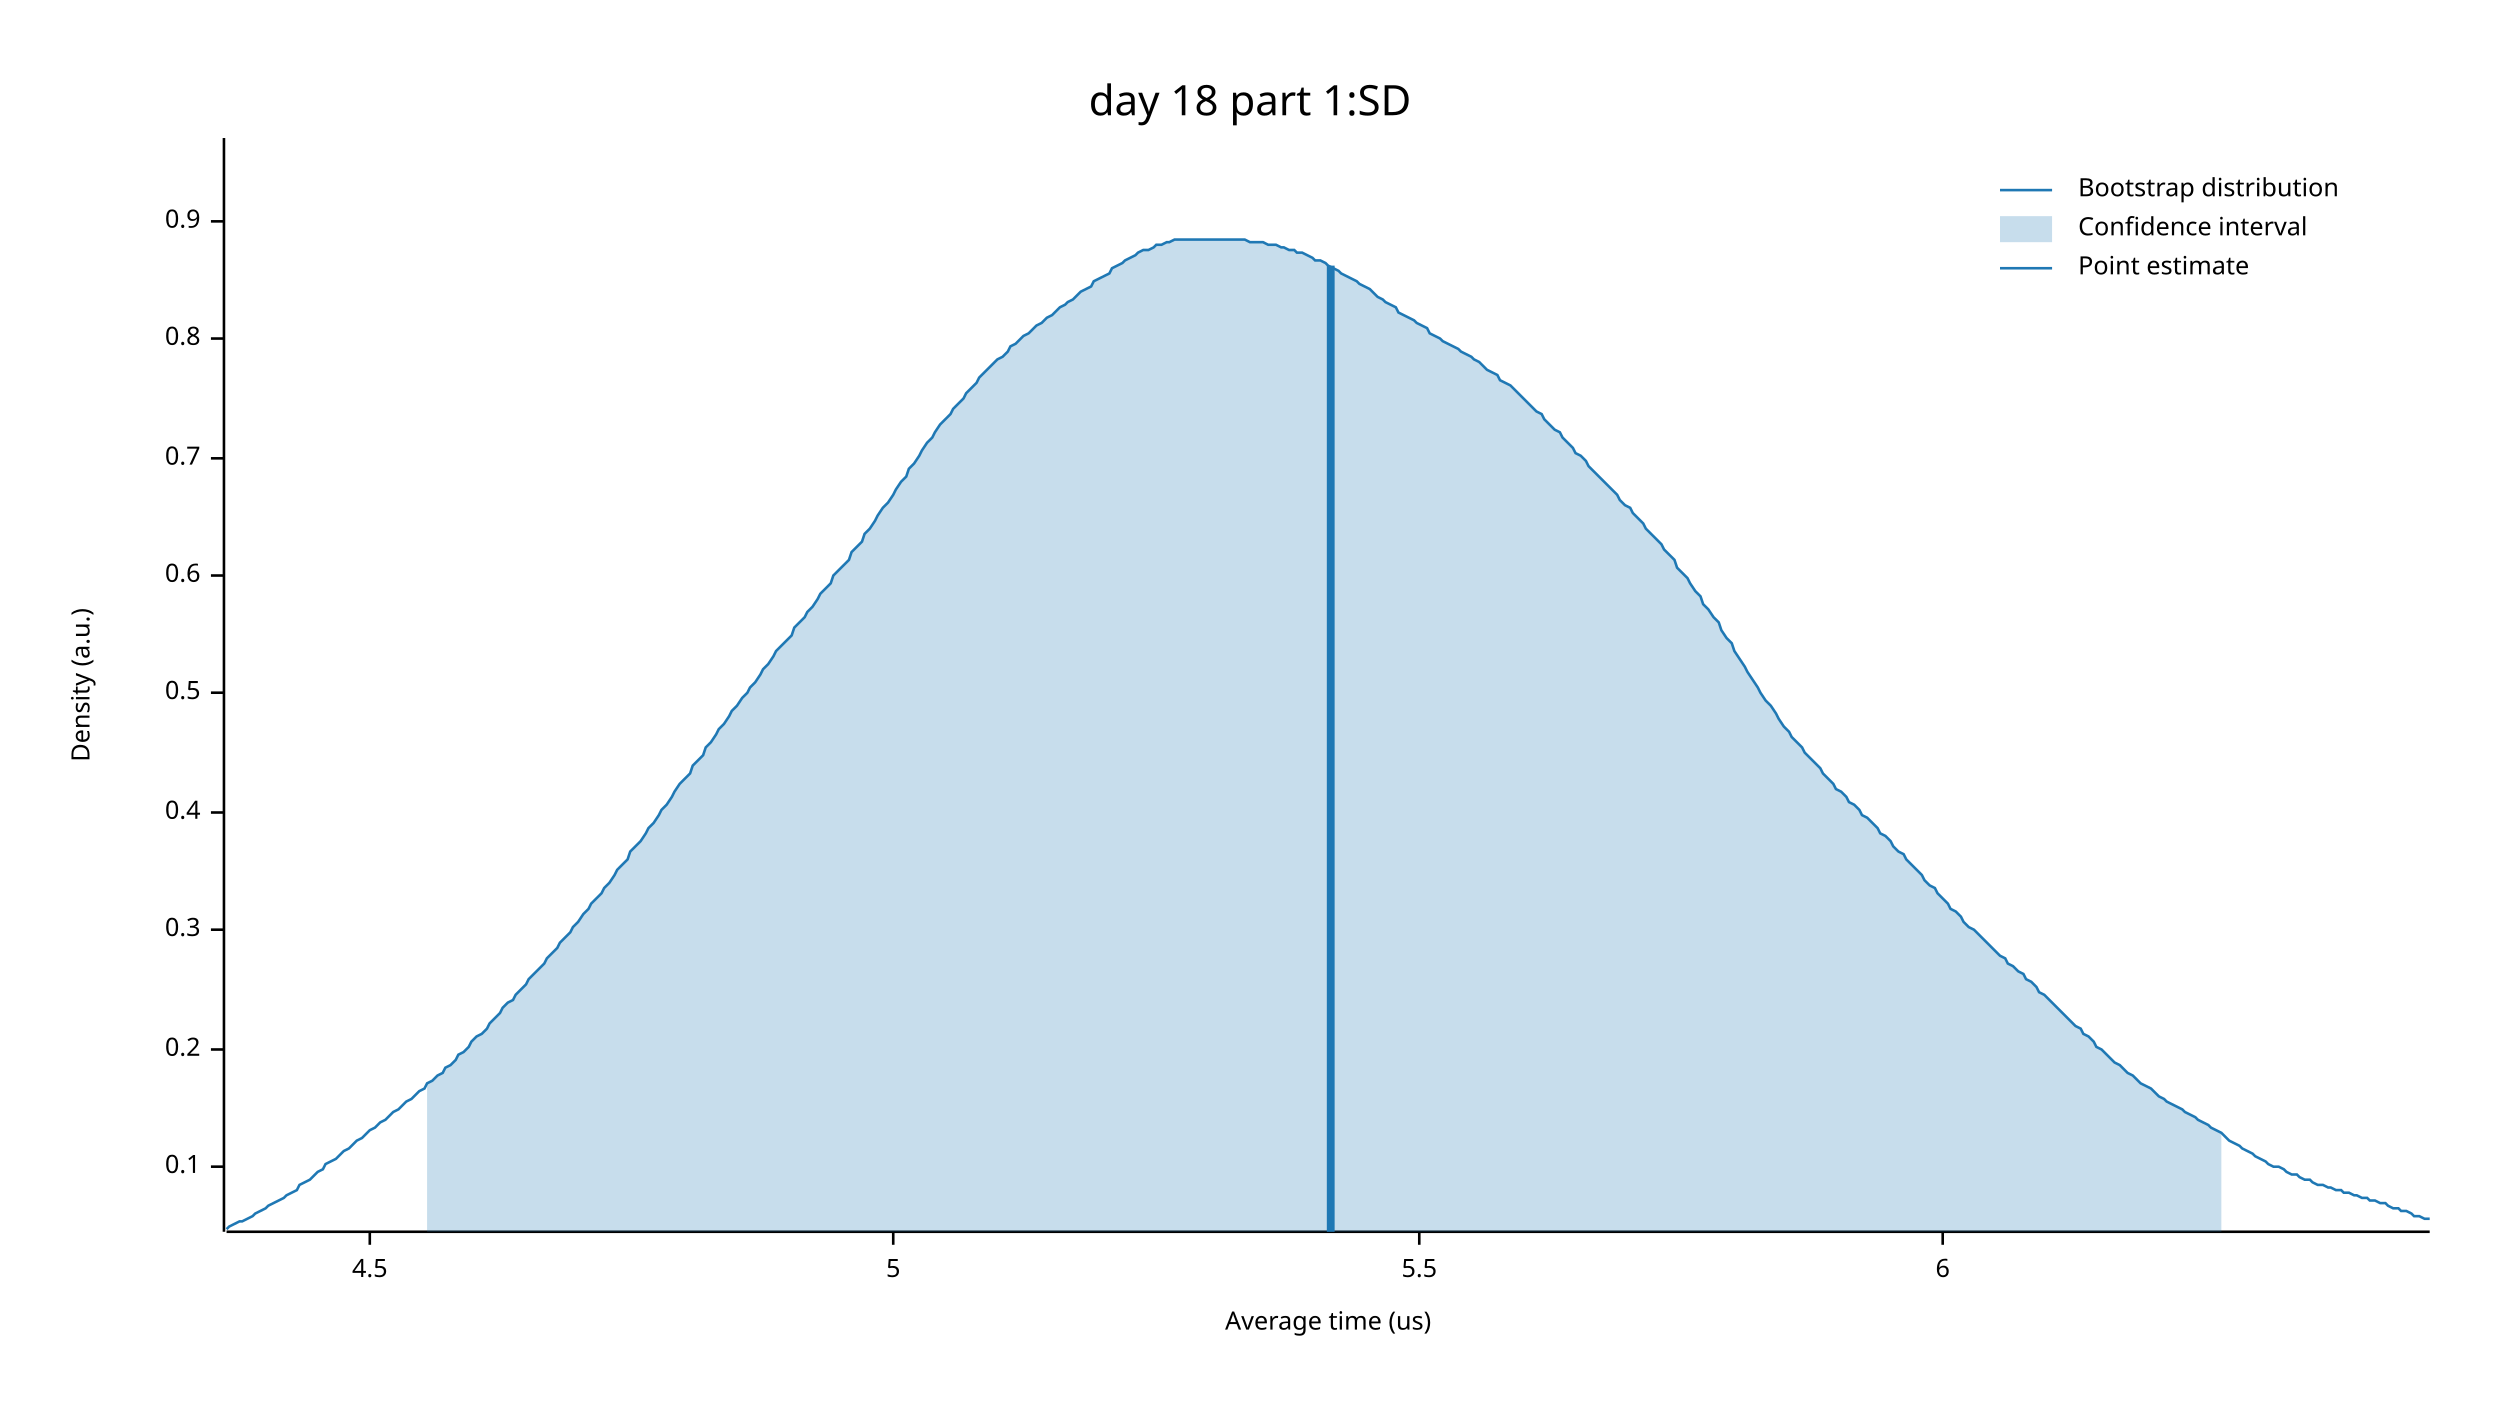
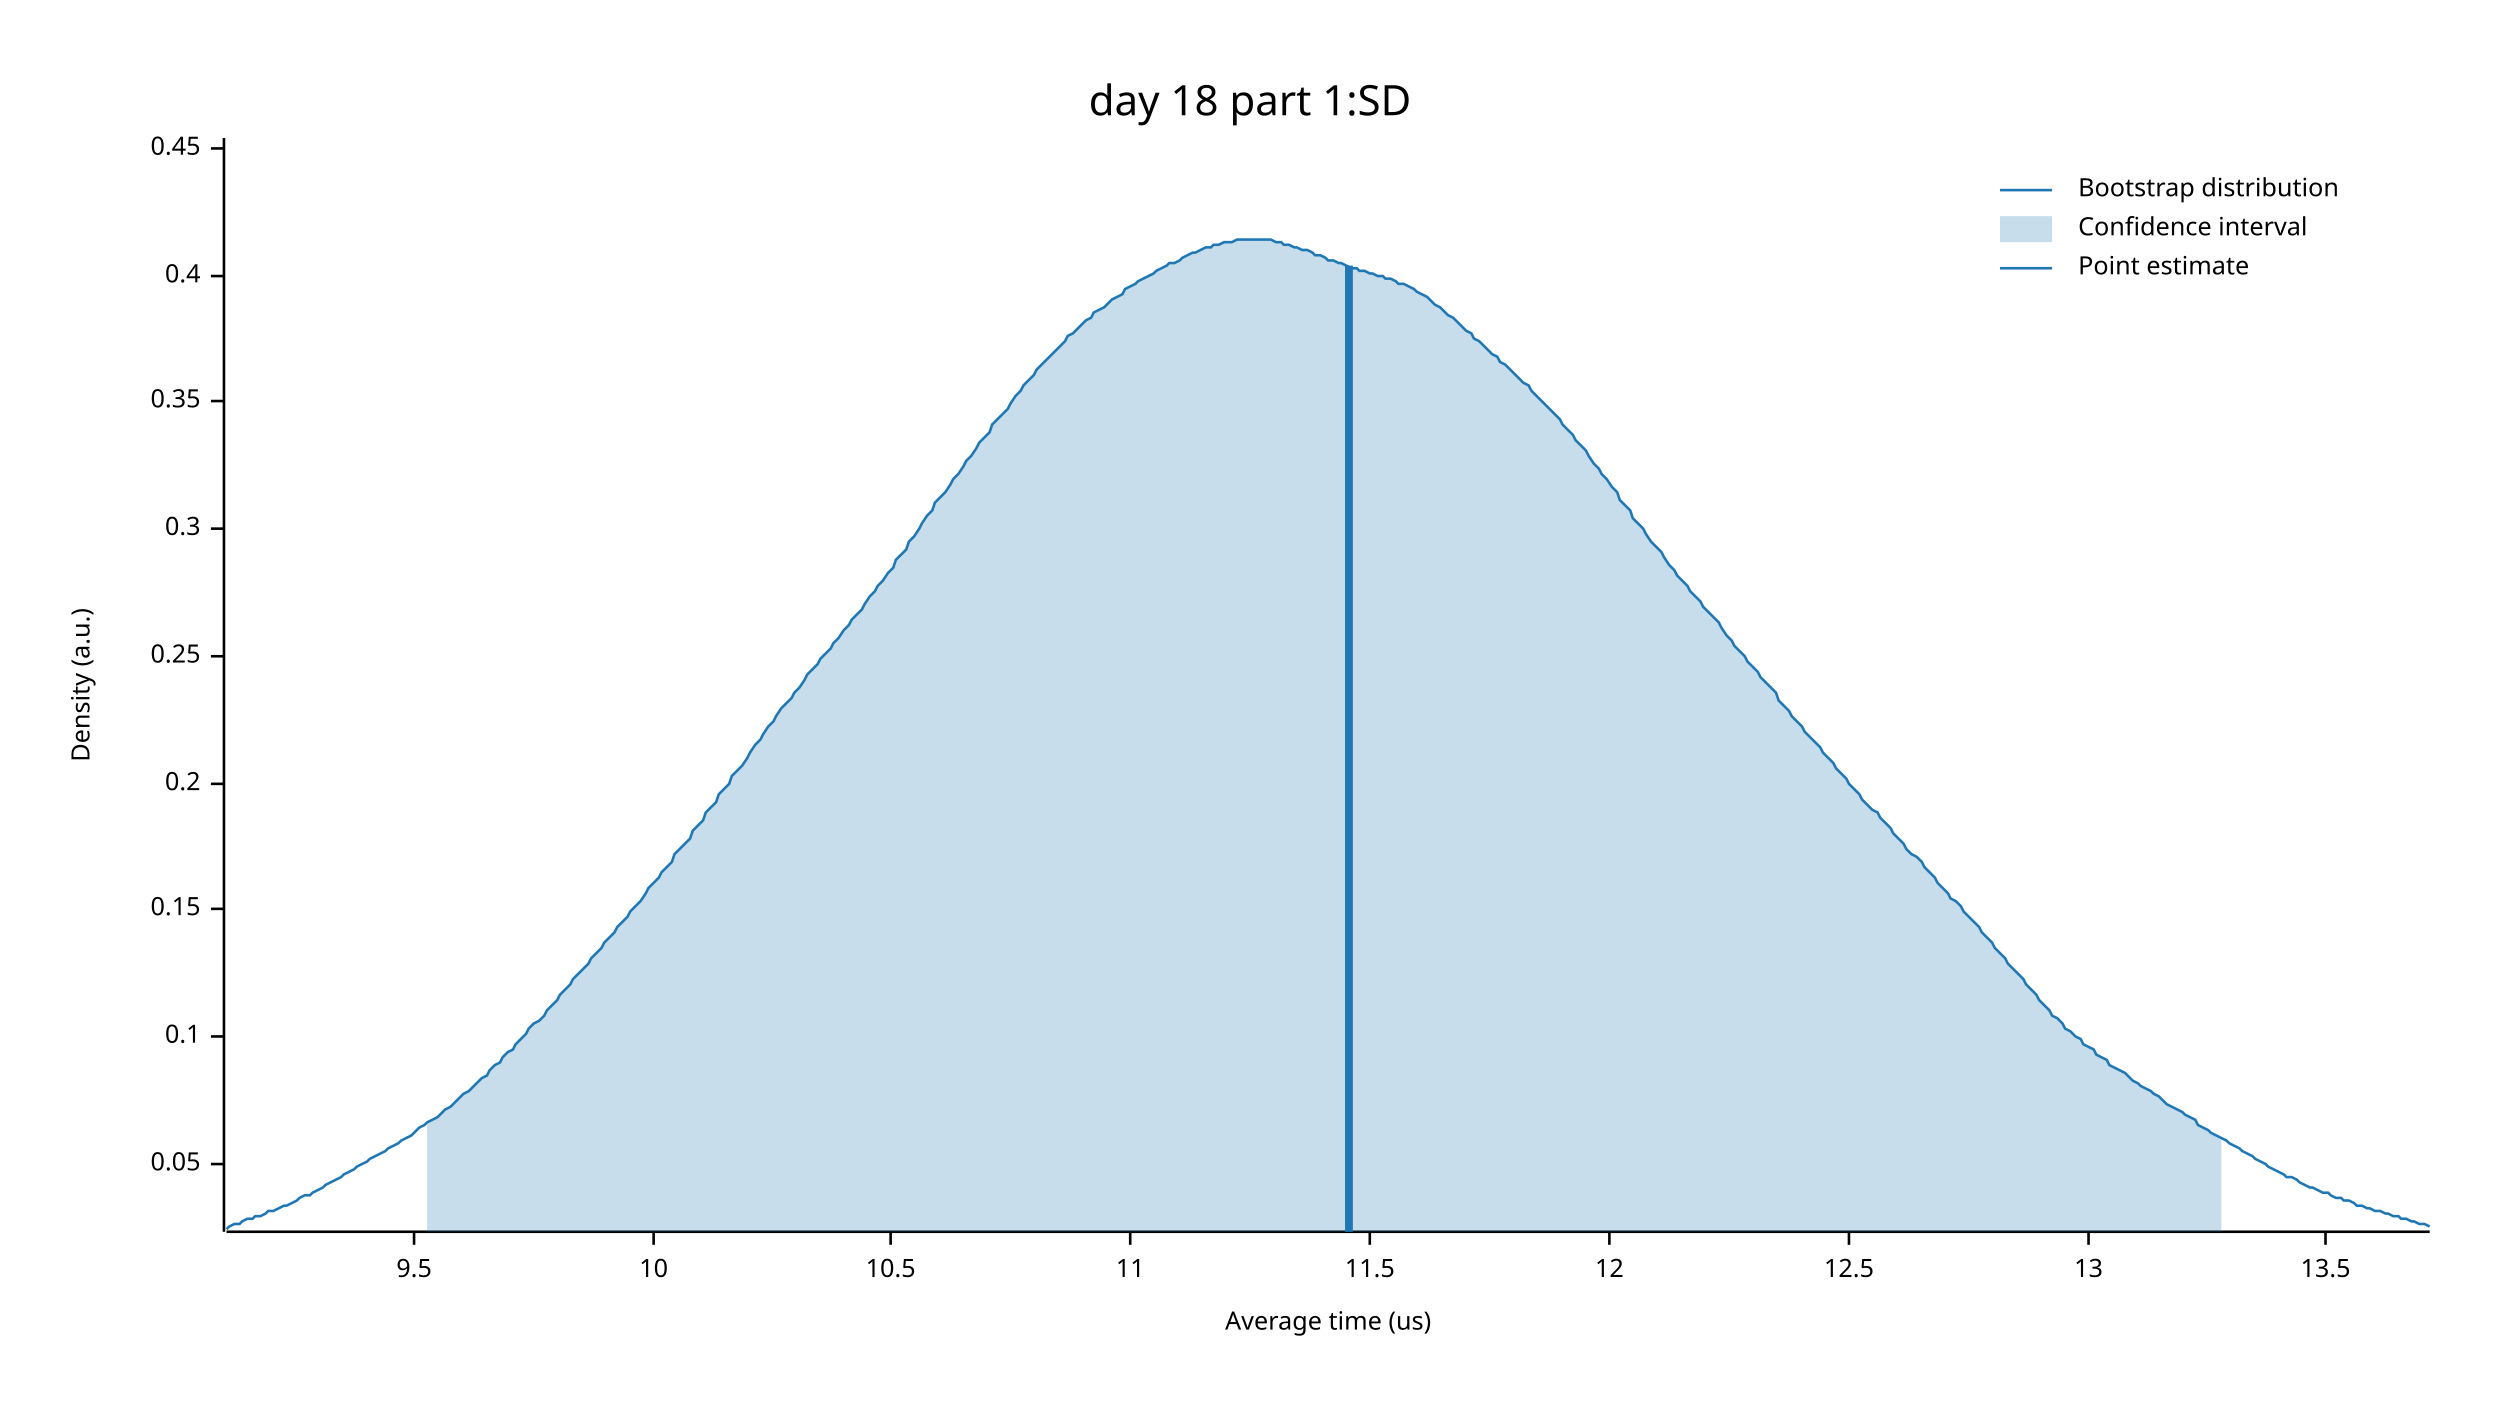
<svg xmlns="http://www.w3.org/2000/svg" width="960" height="540" viewBox="0 0 960 540">
  <text x="480" y="32" dy="0.76em" text-anchor="middle" font-family="sans-serif" font-size="16.129" opacity="1" fill="#000000">
day 18 part 1:SD
</text>
  <text x="27" y="263" dy="0.76em" text-anchor="middle" font-family="sans-serif" font-size="9.677" opacity="1" fill="#000000" transform="rotate(270, 27, 263)">
Density (a.u.)
</text>
  <text x="510" y="513" dy="-0.5ex" text-anchor="middle" font-family="sans-serif" font-size="9.677" opacity="1" fill="#000000">
Average time (us)
</text>
  <polyline fill="none" opacity="1" stroke="#000000" stroke-width="1" points="86,53 86,473 " />
-   <text x="77" y="448" dy="0.5ex" text-anchor="end" font-family="sans-serif" font-size="9.677" opacity="1" fill="#000000">
+   <text x="77" y="447" dy="0.5ex" text-anchor="end" font-family="sans-serif" font-size="9.677" opacity="1" fill="#000000">
+ 0.05
+ </text>
+   <polyline fill="none" opacity="1" stroke="#000000" stroke-width="1" points="81,447 86,447 " />
+   <text x="77" y="398" dy="0.5ex" text-anchor="end" font-family="sans-serif" font-size="9.677" opacity="1" fill="#000000">
0.1
</text>
-   <polyline fill="none" opacity="1" stroke="#000000" stroke-width="1" points="81,448 86,448 " />
-   <text x="77" y="403" dy="0.5ex" text-anchor="end" font-family="sans-serif" font-size="9.677" opacity="1" fill="#000000">
+   <polyline fill="none" opacity="1" stroke="#000000" stroke-width="1" points="81,398 86,398 " />
+   <text x="77" y="349" dy="0.5ex" text-anchor="end" font-family="sans-serif" font-size="9.677" opacity="1" fill="#000000">
+ 0.15
+ </text>
+   <polyline fill="none" opacity="1" stroke="#000000" stroke-width="1" points="81,349 86,349 " />
+   <text x="77" y="301" dy="0.5ex" text-anchor="end" font-family="sans-serif" font-size="9.677" opacity="1" fill="#000000">
0.2
</text>
-   <polyline fill="none" opacity="1" stroke="#000000" stroke-width="1" points="81,403 86,403 " />
-   <text x="77" y="357" dy="0.5ex" text-anchor="end" font-family="sans-serif" font-size="9.677" opacity="1" fill="#000000">
+   <polyline fill="none" opacity="1" stroke="#000000" stroke-width="1" points="81,301 86,301 " />
+   <text x="77" y="252" dy="0.5ex" text-anchor="end" font-family="sans-serif" font-size="9.677" opacity="1" fill="#000000">
+ 0.25
+ </text>
+   <polyline fill="none" opacity="1" stroke="#000000" stroke-width="1" points="81,252 86,252 " />
+   <text x="77" y="203" dy="0.5ex" text-anchor="end" font-family="sans-serif" font-size="9.677" opacity="1" fill="#000000">
0.3
</text>
-   <polyline fill="none" opacity="1" stroke="#000000" stroke-width="1" points="81,357 86,357 " />
-   <text x="77" y="312" dy="0.5ex" text-anchor="end" font-family="sans-serif" font-size="9.677" opacity="1" fill="#000000">
+   <polyline fill="none" opacity="1" stroke="#000000" stroke-width="1" points="81,203 86,203 " />
+   <text x="77" y="154" dy="0.5ex" text-anchor="end" font-family="sans-serif" font-size="9.677" opacity="1" fill="#000000">
+ 0.35
+ </text>
+   <polyline fill="none" opacity="1" stroke="#000000" stroke-width="1" points="81,154 86,154 " />
+   <text x="77" y="106" dy="0.5ex" text-anchor="end" font-family="sans-serif" font-size="9.677" opacity="1" fill="#000000">
0.4
</text>
-   <polyline fill="none" opacity="1" stroke="#000000" stroke-width="1" points="81,312 86,312 " />
-   <text x="77" y="266" dy="0.5ex" text-anchor="end" font-family="sans-serif" font-size="9.677" opacity="1" fill="#000000">
- 0.5
+   <polyline fill="none" opacity="1" stroke="#000000" stroke-width="1" points="81,106 86,106 " />
+   <text x="77" y="57" dy="0.5ex" text-anchor="end" font-family="sans-serif" font-size="9.677" opacity="1" fill="#000000">
+ 0.45
</text>
-   <polyline fill="none" opacity="1" stroke="#000000" stroke-width="1" points="81,266 86,266 " />
-   <text x="77" y="221" dy="0.5ex" text-anchor="end" font-family="sans-serif" font-size="9.677" opacity="1" fill="#000000">
- 0.6
+   <polyline fill="none" opacity="1" stroke="#000000" stroke-width="1" points="81,57 86,57 " />
+   <polyline fill="none" opacity="1" stroke="#000000" stroke-width="1" points="87,473 933,473 " />
+   <text x="159" y="483" dy="0.76em" text-anchor="middle" font-family="sans-serif" font-size="9.677" opacity="1" fill="#000000">
+ 9.5
</text>
-   <polyline fill="none" opacity="1" stroke="#000000" stroke-width="1" points="81,221 86,221 " />
-   <text x="77" y="176" dy="0.5ex" text-anchor="end" font-family="sans-serif" font-size="9.677" opacity="1" fill="#000000">
- 0.7
+   <polyline fill="none" opacity="1" stroke="#000000" stroke-width="1" points="159,473 159,478 " />
+   <text x="251" y="483" dy="0.76em" text-anchor="middle" font-family="sans-serif" font-size="9.677" opacity="1" fill="#000000">
+ 10
</text>
-   <polyline fill="none" opacity="1" stroke="#000000" stroke-width="1" points="81,176 86,176 " />
-   <text x="77" y="130" dy="0.5ex" text-anchor="end" font-family="sans-serif" font-size="9.677" opacity="1" fill="#000000">
- 0.8
+   <polyline fill="none" opacity="1" stroke="#000000" stroke-width="1" points="251,473 251,478 " />
+   <text x="342" y="483" dy="0.76em" text-anchor="middle" font-family="sans-serif" font-size="9.677" opacity="1" fill="#000000">
+ 10.5
</text>
-   <polyline fill="none" opacity="1" stroke="#000000" stroke-width="1" points="81,130 86,130 " />
-   <text x="77" y="85" dy="0.5ex" text-anchor="end" font-family="sans-serif" font-size="9.677" opacity="1" fill="#000000">
- 0.9
+   <polyline fill="none" opacity="1" stroke="#000000" stroke-width="1" points="342,473 342,478 " />
+   <text x="434" y="483" dy="0.76em" text-anchor="middle" font-family="sans-serif" font-size="9.677" opacity="1" fill="#000000">
+ 11
</text>
-   <polyline fill="none" opacity="1" stroke="#000000" stroke-width="1" points="81,85 86,85 " />
-   <polyline fill="none" opacity="1" stroke="#000000" stroke-width="1" points="87,473 933,473 " />
-   <text x="142" y="483" dy="0.76em" text-anchor="middle" font-family="sans-serif" font-size="9.677" opacity="1" fill="#000000">
- 4.5
+   <polyline fill="none" opacity="1" stroke="#000000" stroke-width="1" points="434,473 434,478 " />
+   <text x="526" y="483" dy="0.76em" text-anchor="middle" font-family="sans-serif" font-size="9.677" opacity="1" fill="#000000">
+ 11.5
</text>
-   <polyline fill="none" opacity="1" stroke="#000000" stroke-width="1" points="142,473 142,478 " />
-   <text x="343" y="483" dy="0.76em" text-anchor="middle" font-family="sans-serif" font-size="9.677" opacity="1" fill="#000000">
- 5
+   <polyline fill="none" opacity="1" stroke="#000000" stroke-width="1" points="526,473 526,478 " />
+   <text x="618" y="483" dy="0.76em" text-anchor="middle" font-family="sans-serif" font-size="9.677" opacity="1" fill="#000000">
+ 12
</text>
-   <polyline fill="none" opacity="1" stroke="#000000" stroke-width="1" points="343,473 343,478 " />
-   <text x="545" y="483" dy="0.76em" text-anchor="middle" font-family="sans-serif" font-size="9.677" opacity="1" fill="#000000">
- 5.5
+   <polyline fill="none" opacity="1" stroke="#000000" stroke-width="1" points="618,473 618,478 " />
+   <text x="710" y="483" dy="0.76em" text-anchor="middle" font-family="sans-serif" font-size="9.677" opacity="1" fill="#000000">
+ 12.5
</text>
-   <polyline fill="none" opacity="1" stroke="#000000" stroke-width="1" points="545,473 545,478 " />
-   <text x="746" y="483" dy="0.76em" text-anchor="middle" font-family="sans-serif" font-size="9.677" opacity="1" fill="#000000">
- 6
+   <polyline fill="none" opacity="1" stroke="#000000" stroke-width="1" points="710,473 710,478 " />
+   <text x="802" y="483" dy="0.76em" text-anchor="middle" font-family="sans-serif" font-size="9.677" opacity="1" fill="#000000">
+ 13
</text>
-   <polyline fill="none" opacity="1" stroke="#000000" stroke-width="1" points="746,473 746,478 " />
-   <polyline fill="none" opacity="1" stroke="#1F78B4" stroke-width="1" points="87,472 88,471 90,470 92,469 93,469 95,468 97,467 98,466 100,465 102,464 103,463 105,462 107,461 109,460 110,459 112,458 114,457 115,455 117,454 119,453 120,452 122,450 124,449 125,447 127,446 129,445 131,443 132,442 134,441 136,439 137,438 139,437 141,435 142,434 144,433 146,431 148,430 149,429 151,427 153,426 154,425 156,423 158,422 159,421 161,419 163,418 164,416 166,415 168,413 170,412 171,410 173,409 175,407 176,405 178,404 180,402 181,400 183,398 185,397 187,395 188,393 190,391 192,389 193,387 195,385 197,384 198,382 200,380 202,378 203,376 205,374 207,372 209,370 210,368 212,366 214,364 215,362 217,360 219,358 220,356 222,354 224,351 226,349 227,347 229,345 231,343 232,341 234,339 236,336 237,334 239,332 241,330 242,327 244,325 246,323 248,320 249,318 251,316 253,313 254,311 256,309 258,306 259,304 261,301 263,299 265,297 266,294 268,292 270,290 271,287 273,285 275,282 276,280 278,278 280,275 281,273 283,271 285,268 287,266 288,264 290,262 292,259 293,257 295,255 297,252 298,250 300,248 302,246 304,244 305,241 307,239 309,237 310,235 312,233 314,230 315,228 317,226 319,224 320,221 322,219 324,217 326,215 327,212 329,210 331,208 332,205 334,203 336,200 337,198 339,195 341,193 343,190 344,188 346,185 348,183 349,180 351,178 353,175 354,173 356,170 358,168 359,166 361,163 363,161 365,159 366,157 368,155 370,153 371,151 373,149 375,147 376,145 378,143 380,141 381,140 383,138 385,137 387,135 388,133 390,132 392,130 393,129 395,128 397,126 398,125 400,124 402,122 404,121 405,120 407,118 409,117 410,116 412,115 414,113 415,112 417,111 419,110 420,108 422,107 424,106 426,105 427,103 429,102 431,101 432,100 434,99 436,98 437,97 439,96 441,96 443,95 444,94 446,94 448,93 449,93 451,92 453,92 454,92 456,92 458,92 459,92 461,92 463,92 465,92 466,92 468,92 470,92 471,92 473,92 475,92 476,92 478,92 480,93 482,93 483,93 485,93 487,94 488,94 490,94 492,95 493,95 495,96 497,96 498,97 500,97 502,98 504,99 505,100 507,100 509,101 510,102 512,103 514,104 515,105 517,106 519,107 521,108 522,109 524,110 526,111 527,112 529,114 531,115 532,116 534,117 536,118 537,120 539,121 541,122 543,123 544,124 546,125 548,126 549,128 551,129 553,130 554,131 556,132 558,133 560,134 561,135 563,136 565,137 566,138 568,139 570,141 571,142 573,143 575,144 576,146 578,147 580,148 582,150 583,151 585,153 587,155 588,156 590,158 592,159 593,161 595,163 597,165 599,166 600,168 602,170 604,172 605,174 607,175 609,177 610,179 612,181 614,183 615,184 617,186 619,188 621,190 622,192 624,194 626,195 627,197 629,199 631,201 632,203 634,205 636,207 638,209 639,211 641,213 643,215 644,218 646,220 648,222 649,224 651,227 653,229 654,232 656,234 658,237 660,239 661,242 663,245 665,247 666,250 668,253 670,256 671,258 673,261 675,264 676,266 678,269 680,271 682,274 683,276 685,279 687,281 688,283 690,285 692,287 693,289 695,291 697,293 699,295 700,297 702,299 704,301 705,303 707,304 709,306 710,308 712,309 714,311 715,313 717,314 719,316 721,318 722,320 724,321 726,323 727,325 729,327 731,328 732,330 734,332 736,334 738,336 739,338 741,340 743,341 744,343 746,345 748,347 749,349 751,350 753,352 754,354 756,356 758,357 760,359 761,360 763,362 765,364 766,365 768,367 770,368 771,370 773,371 775,373 777,374 778,376 780,377 782,379 783,381 785,382 787,384 788,385 790,387 792,389 793,390 795,392 797,394 799,395 800,397 802,398 804,400 805,402 807,403 809,405 810,406 812,408 814,409 816,411 817,412 819,413 821,415 822,416 824,417 826,418 827,419 829,421 831,422 832,423 834,424 836,425 838,426 839,427 841,428 843,429 844,430 846,431 848,432 849,433 851,434 853,435 855,437 856,438 858,439 860,440 861,441 863,442 865,443 866,444 868,445 870,446 871,447 873,448 875,448 877,449 878,450 880,451 882,451 883,452 885,453 887,453 888,454 890,455 892,455 894,456 895,456 897,457 899,457 900,458 902,458 904,459 905,459 907,460 909,460 910,461 912,461 914,462 916,462 917,463 919,464 921,464 922,465 924,465 926,466 927,467 929,467 931,468 933,468 " />
-   <polygon opacity="0.25" fill="#1F78B4" points="164,416 166,415 168,413 170,412 171,410 173,409 175,407 176,405 178,404 180,402 181,400 183,398 185,397 187,395 188,393 190,391 192,389 193,387 195,385 197,384 198,382 200,380 202,378 203,376 205,374 207,372 209,370 210,368 212,366 214,364 215,362 217,360 219,358 220,356 222,354 224,351 226,349 227,347 229,345 231,343 232,341 234,339 236,336 237,334 239,332 241,330 242,327 244,325 246,323 248,320 249,318 251,316 253,313 254,311 256,309 258,306 259,304 261,301 263,299 265,297 266,294 268,292 270,290 271,287 273,285 275,282 276,280 278,278 280,275 281,273 283,271 285,268 287,266 288,264 290,262 292,259 293,257 295,255 297,252 298,250 300,248 302,246 304,244 305,241 307,239 309,237 310,235 312,233 314,230 315,228 317,226 319,224 320,221 322,219 324,217 326,215 327,212 329,210 331,208 332,205 334,203 336,200 337,198 339,195 341,193 343,190 344,188 346,185 348,183 349,180 351,178 353,175 354,173 356,170 358,168 359,166 361,163 363,161 365,159 366,157 368,155 370,153 371,151 373,149 375,147 376,145 378,143 380,141 381,140 383,138 385,137 387,135 388,133 390,132 392,130 393,129 395,128 397,126 398,125 400,124 402,122 404,121 405,120 407,118 409,117 410,116 412,115 414,113 415,112 417,111 419,110 420,108 422,107 424,106 426,105 427,103 429,102 431,101 432,100 434,99 436,98 437,97 439,96 441,96 443,95 444,94 446,94 448,93 449,93 451,92 453,92 454,92 456,92 458,92 459,92 461,92 463,92 465,92 466,92 468,92 470,92 471,92 473,92 475,92 476,92 478,92 480,93 482,93 483,93 485,93 487,94 488,94 490,94 492,95 493,95 495,96 497,96 498,97 500,97 502,98 504,99 505,100 507,100 509,101 510,102 512,103 514,104 515,105 517,106 519,107 521,108 522,109 524,110 526,111 527,112 529,114 531,115 532,116 534,117 536,118 537,120 539,121 541,122 543,123 544,124 546,125 548,126 549,128 551,129 553,130 554,131 556,132 558,133 560,134 561,135 563,136 565,137 566,138 568,139 570,141 571,142 573,143 575,144 576,146 578,147 580,148 582,150 583,151 585,153 587,155 588,156 590,158 592,159 593,161 595,163 597,165 599,166 600,168 602,170 604,172 605,174 607,175 609,177 610,179 612,181 614,183 615,184 617,186 619,188 621,190 622,192 624,194 626,195 627,197 629,199 631,201 632,203 634,205 636,207 638,209 639,211 641,213 643,215 644,218 646,220 648,222 649,224 651,227 653,229 654,232 656,234 658,237 660,239 661,242 663,245 665,247 666,250 668,253 670,256 671,258 673,261 675,264 676,266 678,269 680,271 682,274 683,276 685,279 687,281 688,283 690,285 692,287 693,289 695,291 697,293 699,295 700,297 702,299 704,301 705,303 707,304 709,306 710,308 712,309 714,311 715,313 717,314 719,316 721,318 722,320 724,321 726,323 727,325 729,327 731,328 732,330 734,332 736,334 738,336 739,338 741,340 743,341 744,343 746,345 748,347 749,349 751,350 753,352 754,354 756,356 758,357 760,359 761,360 763,362 765,364 766,365 768,367 770,368 771,370 773,371 775,373 777,374 778,376 780,377 782,379 783,381 785,382 787,384 788,385 790,387 792,389 793,390 795,392 797,394 799,395 800,397 802,398 804,400 805,402 807,403 809,405 810,406 812,408 814,409 816,411 817,412 819,413 821,415 822,416 824,417 826,418 827,419 829,421 831,422 832,423 834,424 836,425 838,426 839,427 841,428 843,429 844,430 846,431 848,432 849,433 851,434 853,435 853,473 164,473 " />
-   <polyline fill="none" opacity="1" stroke="#1F78B4" stroke-width="3" points="511,473 511,102 " />
+   <polyline fill="none" opacity="1" stroke="#000000" stroke-width="1" points="802,473 802,478 " />
+   <text x="893" y="483" dy="0.76em" text-anchor="middle" font-family="sans-serif" font-size="9.677" opacity="1" fill="#000000">
+ 13.5
+ </text>
+   <polyline fill="none" opacity="1" stroke="#000000" stroke-width="1" points="893,473 893,478 " />
+   <polyline fill="none" opacity="1" stroke="#1F78B4" stroke-width="1" points="87,472 88,471 90,470 92,470 93,469 95,468 97,468 98,467 100,467 102,466 103,465 105,465 107,464 109,463 110,463 112,462 114,461 115,460 117,459 119,459 120,458 122,457 124,456 125,455 127,454 129,453 131,452 132,451 134,450 136,449 137,448 139,447 141,446 142,445 144,444 146,443 148,442 149,441 151,440 153,439 154,438 156,437 158,436 159,435 161,433 163,432 164,431 166,430 168,429 170,427 171,426 173,425 175,423 176,422 178,420 180,419 181,418 183,416 185,414 187,413 188,411 190,409 192,408 193,406 195,404 197,403 198,401 200,399 202,397 203,395 205,393 207,392 209,390 210,388 212,386 214,384 215,382 217,380 219,378 220,376 222,374 224,372 226,370 227,368 229,366 231,364 232,362 234,360 236,358 237,356 239,354 241,352 242,350 244,348 246,346 248,343 249,341 251,339 253,337 254,335 256,333 258,331 259,328 261,326 263,324 265,322 266,319 268,317 270,315 271,312 273,310 275,308 276,305 278,303 280,301 281,298 283,296 285,294 287,291 288,289 290,286 292,284 293,282 295,279 297,277 298,275 300,272 302,270 304,268 305,266 307,264 309,261 310,259 312,257 314,255 315,253 317,251 319,249 320,247 322,245 324,242 326,240 327,238 329,236 331,234 332,232 334,229 336,227 337,225 339,223 341,220 343,218 344,215 346,213 348,211 349,208 351,206 353,203 354,201 356,198 358,196 359,193 361,191 363,189 365,186 366,184 368,182 370,179 371,177 373,175 375,172 376,170 378,168 380,166 381,163 383,161 385,159 387,157 388,155 390,152 392,150 393,148 395,146 397,144 398,142 400,140 402,138 404,136 405,135 407,133 409,131 410,129 412,128 414,126 415,125 417,123 419,122 420,120 422,119 424,118 426,116 427,115 429,114 431,113 432,111 434,110 436,109 437,108 439,107 441,106 443,105 444,104 446,103 448,102 449,101 451,101 453,100 454,99 456,98 458,97 459,97 461,96 463,95 465,95 466,94 468,94 470,93 471,93 473,93 475,92 476,92 478,92 480,92 482,92 483,92 485,92 487,92 488,92 490,93 492,93 493,94 495,94 497,95 498,95 500,96 502,96 504,97 505,98 507,98 509,99 510,100 512,100 514,101 515,101 517,102 519,103 521,103 522,104 524,104 526,105 527,105 529,106 531,106 532,107 534,107 536,108 537,109 539,109 541,110 543,111 544,112 546,113 548,114 549,115 551,117 553,118 554,119 556,121 558,122 560,124 561,125 563,127 565,128 566,130 568,131 570,133 571,134 573,136 575,137 576,139 578,140 580,142 582,144 583,145 585,147 587,148 588,150 590,152 592,154 593,155 595,157 597,159 599,161 600,163 602,165 604,167 605,169 607,171 609,173 610,175 612,178 614,180 615,182 617,184 619,187 621,189 622,192 624,194 626,196 627,199 629,201 631,203 632,205 634,208 636,210 638,212 639,214 641,217 643,219 644,221 646,223 648,225 649,227 651,229 653,231 654,233 656,235 658,237 660,239 661,241 663,244 665,246 666,248 668,250 670,252 671,254 673,256 675,258 676,260 678,262 680,264 682,266 683,269 685,271 687,273 688,275 690,277 692,279 693,281 695,283 697,285 699,287 700,289 702,291 704,293 705,295 707,297 709,299 710,301 712,303 714,305 715,307 717,309 719,311 721,312 722,314 724,316 726,318 727,320 729,322 731,324 732,326 734,328 736,329 738,331 739,333 741,335 743,337 744,339 746,341 748,343 749,345 751,346 753,348 754,350 756,352 758,354 760,356 761,358 763,360 765,362 766,364 768,366 770,368 771,370 773,372 775,374 777,376 778,378 780,380 782,382 783,384 785,386 787,388 788,390 790,391 792,393 793,395 795,396 797,398 799,399 800,401 802,402 804,403 805,405 807,406 809,407 810,409 812,410 814,411 816,412 817,413 819,415 821,416 822,417 824,418 826,419 827,420 829,421 831,423 832,424 834,425 836,426 838,427 839,428 841,429 843,430 844,432 846,433 848,434 849,435 851,436 853,437 855,438 856,439 858,440 860,441 861,442 863,443 865,444 866,445 868,446 870,447 871,448 873,449 875,450 877,451 878,452 880,452 882,453 883,454 885,455 887,456 888,456 890,457 892,458 894,458 895,459 897,460 899,460 900,461 902,461 904,462 905,463 907,463 909,464 910,464 912,465 914,465 916,466 917,466 919,467 921,467 922,468 924,468 926,469 927,469 929,470 931,470 933,471 " />
+   <polygon opacity="0.25" fill="#1F78B4" points="164,431 166,430 168,429 170,427 171,426 173,425 175,423 176,422 178,420 180,419 181,418 183,416 185,414 187,413 188,411 190,409 192,408 193,406 195,404 197,403 198,401 200,399 202,397 203,395 205,393 207,392 209,390 210,388 212,386 214,384 215,382 217,380 219,378 220,376 222,374 224,372 226,370 227,368 229,366 231,364 232,362 234,360 236,358 237,356 239,354 241,352 242,350 244,348 246,346 248,343 249,341 251,339 253,337 254,335 256,333 258,331 259,328 261,326 263,324 265,322 266,319 268,317 270,315 271,312 273,310 275,308 276,305 278,303 280,301 281,298 283,296 285,294 287,291 288,289 290,286 292,284 293,282 295,279 297,277 298,275 300,272 302,270 304,268 305,266 307,264 309,261 310,259 312,257 314,255 315,253 317,251 319,249 320,247 322,245 324,242 326,240 327,238 329,236 331,234 332,232 334,229 336,227 337,225 339,223 341,220 343,218 344,215 346,213 348,211 349,208 351,206 353,203 354,201 356,198 358,196 359,193 361,191 363,189 365,186 366,184 368,182 370,179 371,177 373,175 375,172 376,170 378,168 380,166 381,163 383,161 385,159 387,157 388,155 390,152 392,150 393,148 395,146 397,144 398,142 400,140 402,138 404,136 405,135 407,133 409,131 410,129 412,128 414,126 415,125 417,123 419,122 420,120 422,119 424,118 426,116 427,115 429,114 431,113 432,111 434,110 436,109 437,108 439,107 441,106 443,105 444,104 446,103 448,102 449,101 451,101 453,100 454,99 456,98 458,97 459,97 461,96 463,95 465,95 466,94 468,94 470,93 471,93 473,93 475,92 476,92 478,92 480,92 482,92 483,92 485,92 487,92 488,92 490,93 492,93 493,94 495,94 497,95 498,95 500,96 502,96 504,97 505,98 507,98 509,99 510,100 512,100 514,101 515,101 517,102 519,103 521,103 522,104 524,104 526,105 527,105 529,106 531,106 532,107 534,107 536,108 537,109 539,109 541,110 543,111 544,112 546,113 548,114 549,115 551,117 553,118 554,119 556,121 558,122 560,124 561,125 563,127 565,128 566,130 568,131 570,133 571,134 573,136 575,137 576,139 578,140 580,142 582,144 583,145 585,147 587,148 588,150 590,152 592,154 593,155 595,157 597,159 599,161 600,163 602,165 604,167 605,169 607,171 609,173 610,175 612,178 614,180 615,182 617,184 619,187 621,189 622,192 624,194 626,196 627,199 629,201 631,203 632,205 634,208 636,210 638,212 639,214 641,217 643,219 644,221 646,223 648,225 649,227 651,229 653,231 654,233 656,235 658,237 660,239 661,241 663,244 665,246 666,248 668,250 670,252 671,254 673,256 675,258 676,260 678,262 680,264 682,266 683,269 685,271 687,273 688,275 690,277 692,279 693,281 695,283 697,285 699,287 700,289 702,291 704,293 705,295 707,297 709,299 710,301 712,303 714,305 715,307 717,309 719,311 721,312 722,314 724,316 726,318 727,320 729,322 731,324 732,326 734,328 736,329 738,331 739,333 741,335 743,337 744,339 746,341 748,343 749,345 751,346 753,348 754,350 756,352 758,354 760,356 761,358 763,360 765,362 766,364 768,366 770,368 771,370 773,372 775,374 777,376 778,378 780,380 782,382 783,384 785,386 787,388 788,390 790,391 792,393 793,395 795,396 797,398 799,399 800,401 802,402 804,403 805,405 807,406 809,407 810,409 812,410 814,411 816,412 817,413 819,415 821,416 822,417 824,418 826,419 827,420 829,421 831,423 832,424 834,425 836,426 838,427 839,428 841,429 843,430 844,432 846,433 848,434 849,435 851,436 853,437 853,473 164,473 " />
+   <polyline fill="none" opacity="1" stroke="#1F78B4" stroke-width="3" points="518,473 518,102 " />
  <text x="798" y="68" dy="0.76em" text-anchor="start" font-family="sans-serif" font-size="9.677" opacity="1" fill="#000000">
Bootstrap distribution
</text>
  <text x="798" y="83" dy="0.76em" text-anchor="start" font-family="sans-serif" font-size="9.677" opacity="1" fill="#000000">
Confidence interval
</text>
  <text x="798" y="98" dy="0.76em" text-anchor="start" font-family="sans-serif" font-size="9.677" opacity="1" fill="#000000">
Point estimate
</text>
  <polyline fill="none" opacity="1" stroke="#1F78B4" stroke-width="1" points="768,73 788,73 " />
  <rect x="768" y="83" width="20" height="10" opacity="0.25" fill="#1F78B4" stroke="none" />
  <polyline fill="none" opacity="1" stroke="#1F78B4" stroke-width="1" points="768,103 788,103 " />
</svg>
